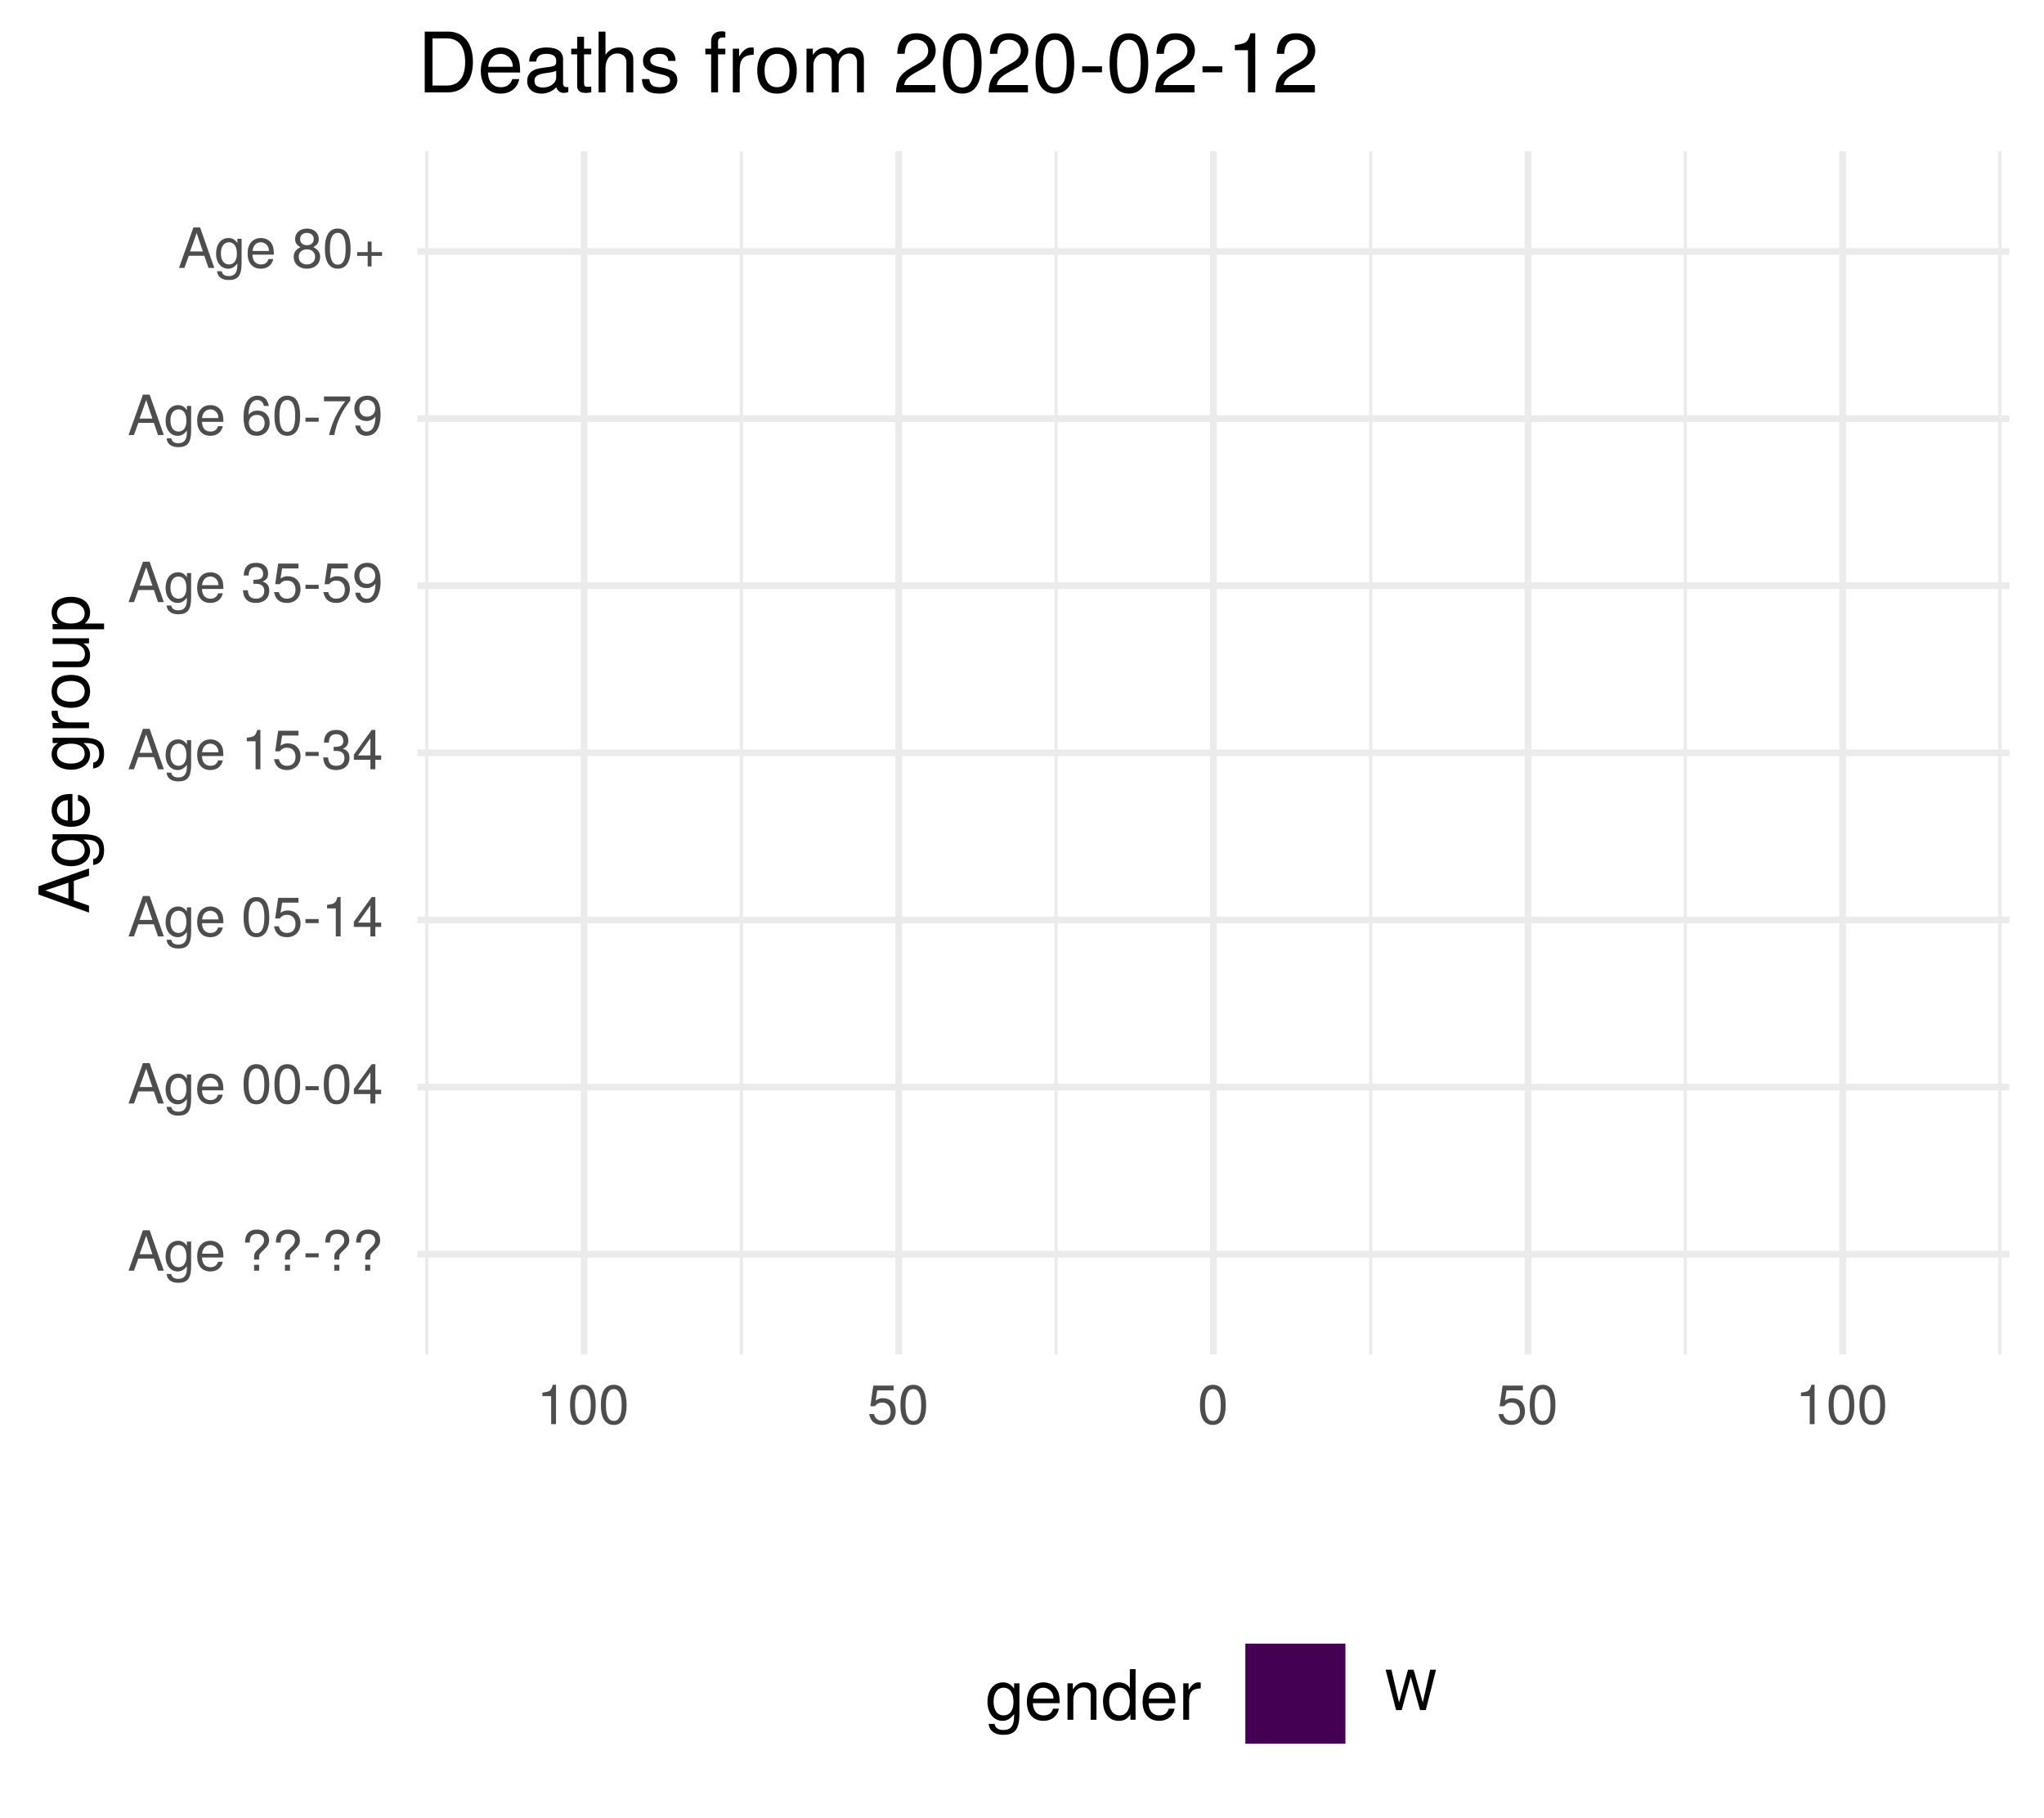
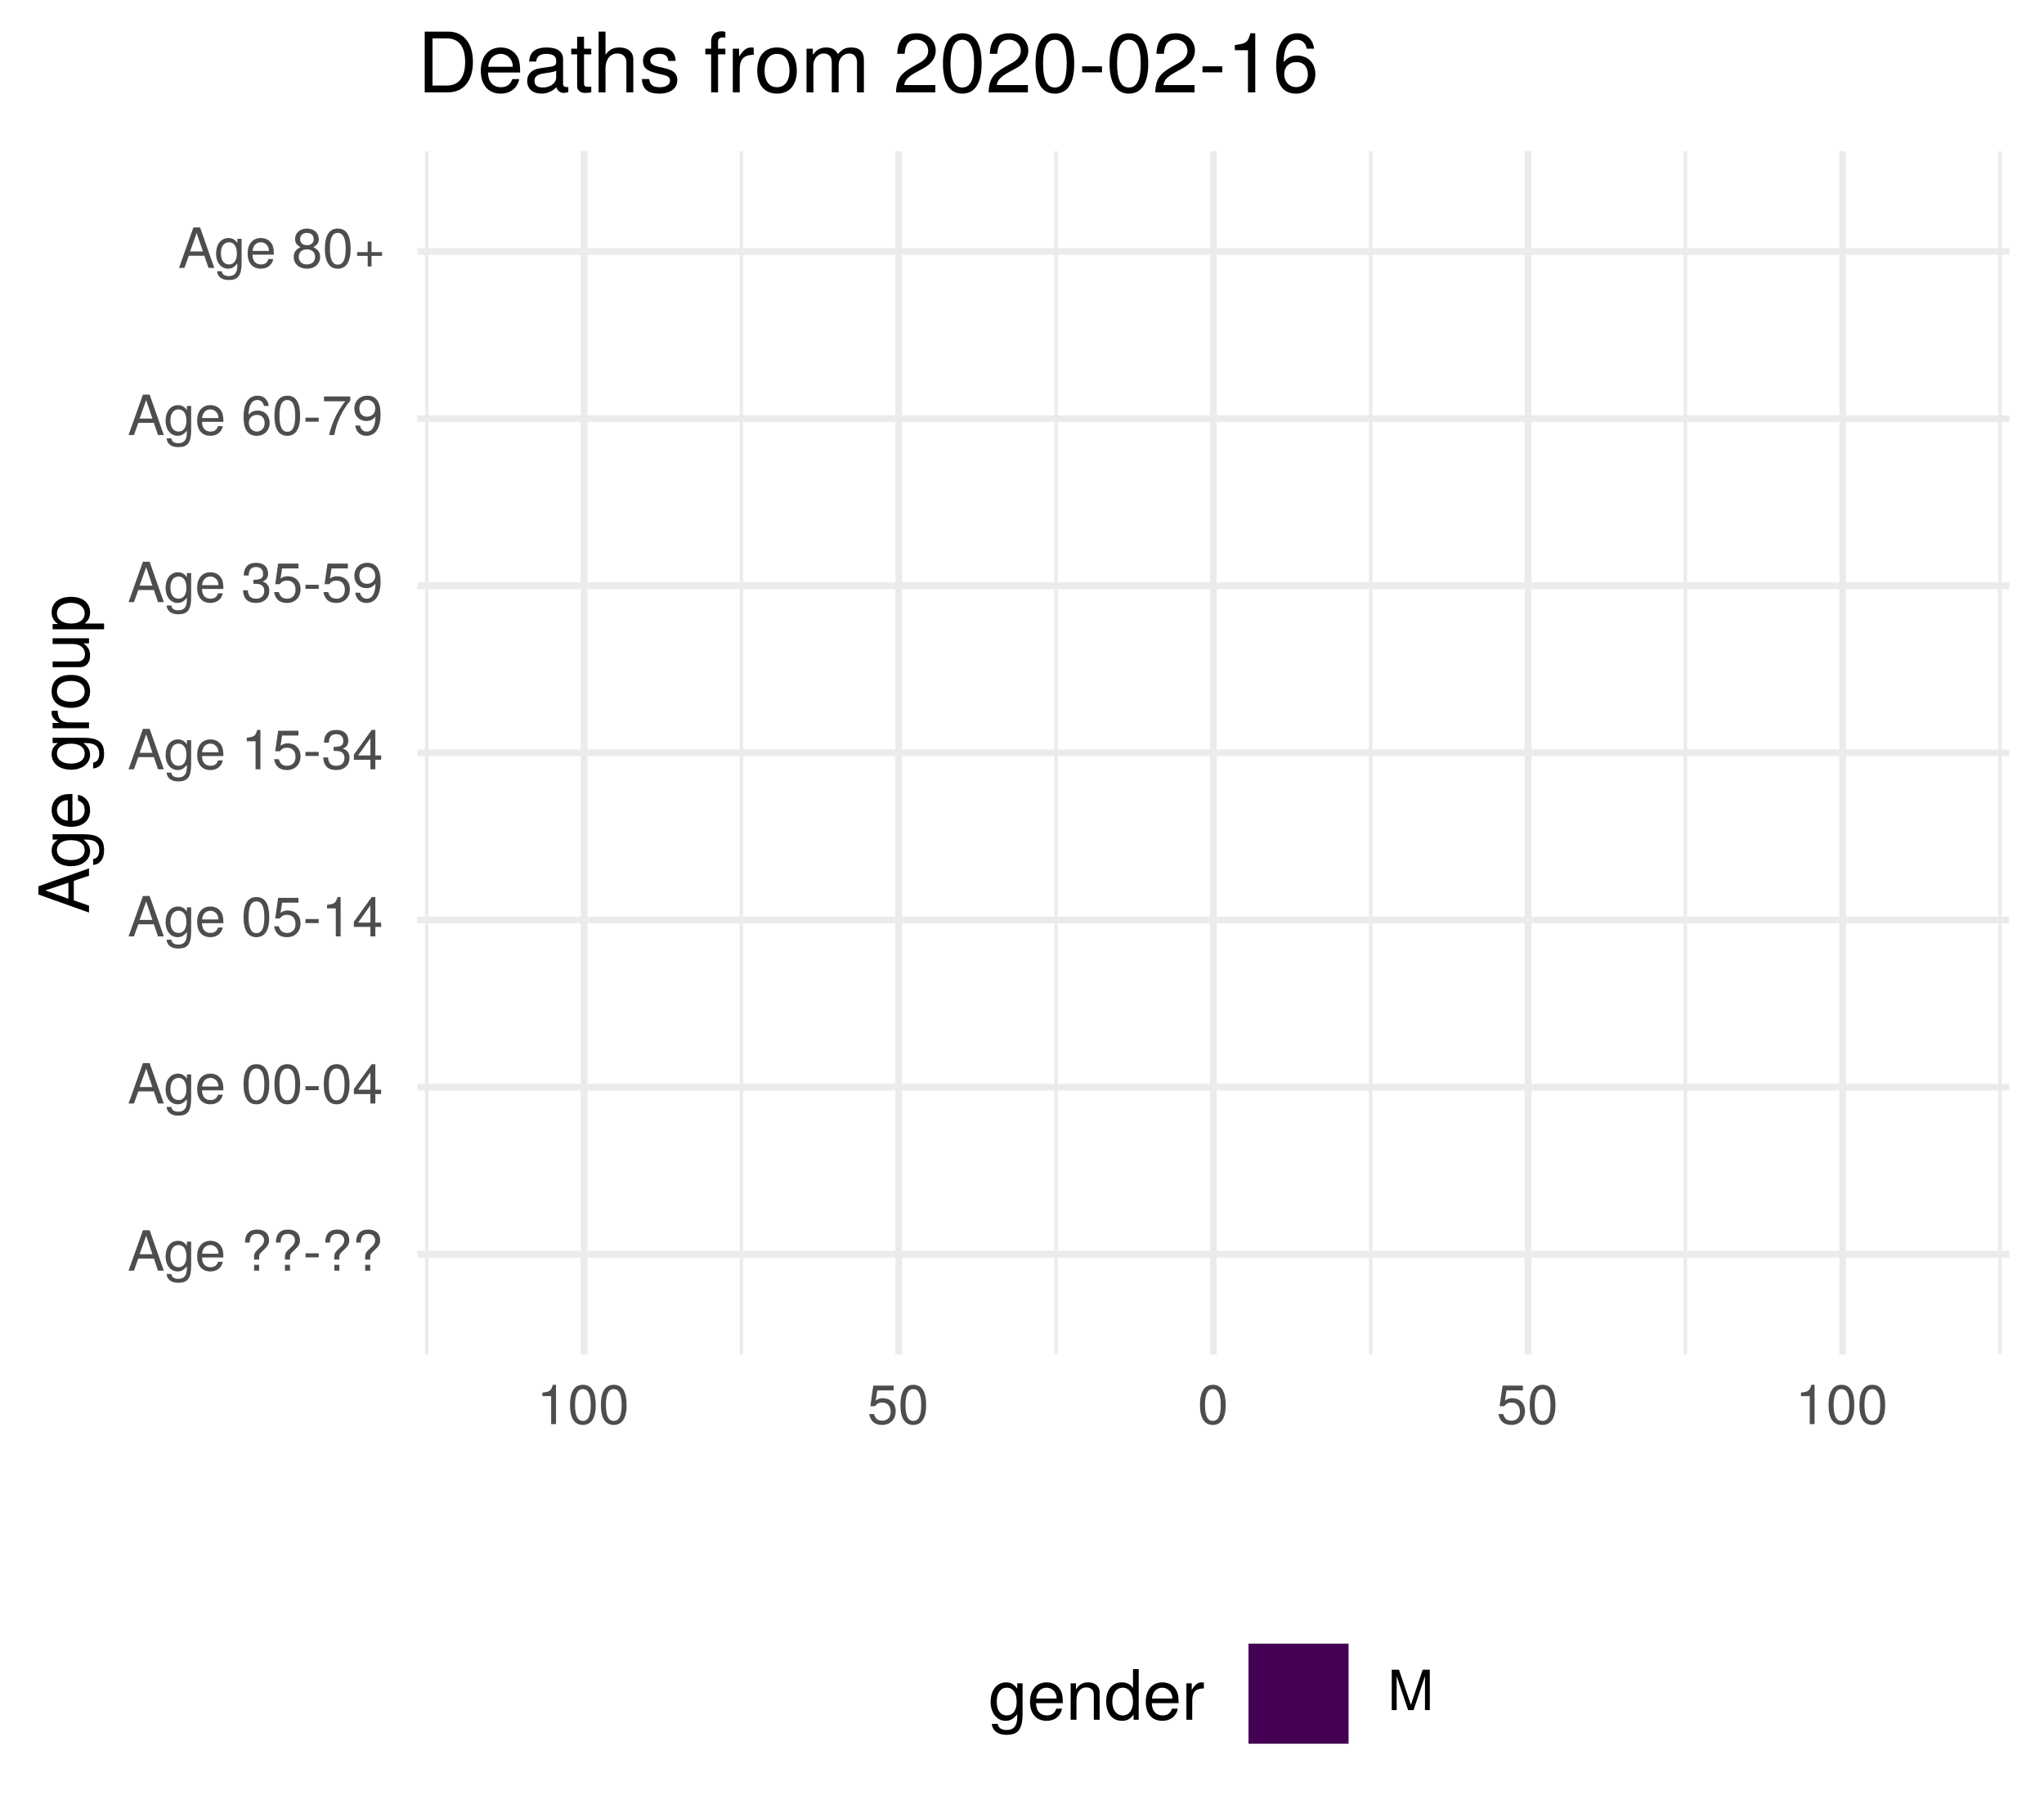
<svg xmlns="http://www.w3.org/2000/svg" xmlns:xlink="http://www.w3.org/1999/xlink" width="324pt" height="288pt" viewBox="0 0 324 288" version="1.1">
  <defs>
    <g>
      <symbol overflow="visible" id="glyph0-0">
        <path style="stroke:none;" d="" />
      </symbol>
      <symbol overflow="visible" id="glyph0-1">
        <path style="stroke:none;" d="M 5.75 0 L 3.5 -6.406 L 2.438 -6.406 L 0.156 0 L 1.016 0 L 1.703 -1.922 L 4.172 -1.922 L 4.828 0 Z M 3.938 -2.609 L 1.906 -2.609 L 2.953 -5.531 Z M 3.938 -2.609 " />
      </symbol>
      <symbol overflow="visible" id="glyph0-2">
        <path style="stroke:none;" d="M 4.297 -0.75 L 4.297 -4.609 L 3.625 -4.609 L 3.625 -3.938 C 3.25 -4.484 2.812 -4.734 2.219 -4.734 C 1.047 -4.734 0.25 -3.75 0.25 -2.266 C 0.25 -0.812 1.078 0.125 2.156 0.125 C 2.734 0.125 3.141 -0.109 3.625 -0.688 L 3.625 -0.391 C 3.625 0.828 3.125 1.297 2.266 1.297 C 1.688 1.297 1.234 1.094 1.156 0.531 L 0.406 0.531 C 0.484 1.406 1.156 1.922 2.25 1.922 C 3.688 1.922 4.297 1.281 4.297 -0.75 Z M 3.547 -2.281 C 3.547 -1.172 3.078 -0.547 2.312 -0.547 C 1.5 -0.547 1.016 -1.188 1.016 -2.312 C 1.016 -3.406 1.516 -4.062 2.297 -4.062 C 3.094 -4.062 3.547 -3.391 3.547 -2.281 Z M 3.547 -2.281 " />
      </symbol>
      <symbol overflow="visible" id="glyph0-3">
        <path style="stroke:none;" d="M 4.516 -2.094 C 4.516 -2.766 4.453 -3.188 4.328 -3.531 C 4.031 -4.281 3.328 -4.734 2.469 -4.734 C 1.172 -4.734 0.359 -3.797 0.359 -2.281 C 0.359 -0.766 1.156 0.125 2.453 0.125 C 3.5 0.125 4.234 -0.469 4.422 -1.406 L 3.672 -1.406 C 3.469 -0.797 3.062 -0.547 2.469 -0.547 C 1.703 -0.547 1.141 -1.031 1.125 -2.094 Z M 3.734 -2.75 C 3.734 -2.75 3.734 -2.703 3.719 -2.688 L 1.141 -2.688 C 1.203 -3.516 1.719 -4.062 2.453 -4.062 C 3.172 -4.062 3.734 -3.469 3.734 -2.75 Z M 3.734 -2.75 " />
      </symbol>
      <symbol overflow="visible" id="glyph0-4">
        <path style="stroke:none;" d="" />
      </symbol>
      <symbol overflow="visible" id="glyph0-5">
        <path style="stroke:none;" d="M 4.422 -4.828 C 4.422 -5.859 3.688 -6.516 2.547 -6.516 C 1.281 -6.516 0.609 -5.812 0.609 -4.453 L 1.359 -4.453 C 1.359 -5.422 1.719 -5.828 2.5 -5.828 C 3.172 -5.828 3.625 -5.422 3.625 -4.828 C 3.625 -4.422 3.438 -4.078 2.969 -3.672 C 2.453 -3.203 2.453 -3.203 2.297 -3 C 2.109 -2.75 2.047 -2.547 2.047 -2.234 L 2.047 -1.75 L 2.844 -1.75 L 2.844 -2.156 C 2.844 -2.547 2.938 -2.703 3.531 -3.25 C 4.203 -3.859 4.422 -4.25 4.422 -4.828 Z M 2.844 0 L 2.844 -0.922 L 2.047 -0.922 L 2.047 0 Z M 2.844 0 " />
      </symbol>
      <symbol overflow="visible" id="glyph0-6">
        <path style="stroke:none;" d="M 2.5 -2.109 L 2.5 -2.75 L 0.406 -2.75 L 0.406 -2.109 Z M 2.5 -2.109 " />
      </symbol>
      <symbol overflow="visible" id="glyph0-7">
        <path style="stroke:none;" d="M 4.453 -3 C 4.453 -5.156 3.781 -6.234 2.422 -6.234 C 1.078 -6.234 0.375 -5.141 0.375 -3.047 C 0.375 -0.953 1.078 0.125 2.422 0.125 C 3.734 0.125 4.453 -0.953 4.453 -3 Z M 3.672 -3.062 C 3.672 -1.297 3.266 -0.516 2.406 -0.516 C 1.578 -0.516 1.172 -1.344 1.172 -3.047 C 1.172 -4.75 1.578 -5.547 2.422 -5.547 C 3.25 -5.547 3.672 -4.734 3.672 -3.062 Z M 3.672 -3.062 " />
      </symbol>
      <symbol overflow="visible" id="glyph0-8">
        <path style="stroke:none;" d="M 4.578 -1.5 L 4.578 -2.188 L 3.656 -2.188 L 3.656 -6.234 L 3.078 -6.234 L 0.25 -2.312 L 0.25 -1.5 L 2.875 -1.5 L 2.875 0 L 3.656 0 L 3.656 -1.5 Z M 2.875 -2.188 L 0.922 -2.188 L 2.875 -4.922 Z M 2.875 -2.188 " />
      </symbol>
      <symbol overflow="visible" id="glyph0-9">
        <path style="stroke:none;" d="M 4.516 -2.062 C 4.516 -3.297 3.688 -4.109 2.5 -4.109 C 2.062 -4.109 1.703 -4 1.344 -3.734 L 1.594 -5.344 L 4.188 -5.344 L 4.188 -6.109 L 0.969 -6.109 L 0.5 -2.844 L 1.219 -2.844 C 1.578 -3.266 1.875 -3.422 2.359 -3.422 C 3.188 -3.422 3.719 -2.891 3.719 -1.969 C 3.719 -1.062 3.203 -0.547 2.359 -0.547 C 1.688 -0.547 1.266 -0.891 1.078 -1.594 L 0.312 -1.594 C 0.562 -0.359 1.266 0.125 2.375 0.125 C 3.641 0.125 4.516 -0.75 4.516 -2.062 Z M 4.516 -2.062 " />
      </symbol>
      <symbol overflow="visible" id="glyph0-10">
        <path style="stroke:none;" d="M 3.047 0 L 3.047 -6.234 L 2.547 -6.234 C 2.266 -5.281 2.094 -5.141 0.891 -5 L 0.891 -4.438 L 2.281 -4.438 L 2.281 0 Z M 3.047 0 " />
      </symbol>
      <symbol overflow="visible" id="glyph0-11">
        <path style="stroke:none;" d="M 4.453 -1.812 C 4.453 -2.562 4.141 -3.016 3.391 -3.266 C 3.969 -3.5 4.266 -3.891 4.266 -4.516 C 4.266 -5.594 3.547 -6.234 2.359 -6.234 C 1.109 -6.234 0.438 -5.547 0.406 -4.219 L 1.188 -4.219 C 1.203 -5.141 1.578 -5.562 2.375 -5.562 C 3.062 -5.562 3.469 -5.156 3.469 -4.5 C 3.469 -3.828 3.188 -3.547 1.938 -3.547 L 1.938 -2.906 L 2.359 -2.906 C 3.219 -2.906 3.656 -2.5 3.656 -1.797 C 3.656 -1.016 3.172 -0.547 2.359 -0.547 C 1.516 -0.547 1.109 -0.969 1.062 -1.875 L 0.281 -1.875 C 0.375 -0.5 1.062 0.125 2.344 0.125 C 3.625 0.125 4.453 -0.641 4.453 -1.812 Z M 4.453 -1.812 " />
      </symbol>
      <symbol overflow="visible" id="glyph0-12">
        <path style="stroke:none;" d="M 4.484 -3.266 C 4.484 -5.219 3.797 -6.234 2.375 -6.234 C 1.188 -6.234 0.328 -5.391 0.328 -4.172 C 0.328 -3.016 1.125 -2.219 2.25 -2.219 C 2.844 -2.219 3.266 -2.438 3.672 -2.922 C 3.672 -1.406 3.172 -0.547 2.281 -0.547 C 1.734 -0.547 1.359 -0.891 1.234 -1.5 L 0.469 -1.5 C 0.609 -0.469 1.281 0.125 2.234 0.125 C 3.688 0.125 4.484 -1.109 4.484 -3.266 Z M 3.641 -4.188 C 3.641 -3.422 3.094 -2.906 2.344 -2.906 C 1.594 -2.906 1.125 -3.391 1.125 -4.234 C 1.125 -5.016 1.656 -5.562 2.359 -5.562 C 3.094 -5.562 3.641 -5 3.641 -4.188 Z M 3.641 -4.188 " />
      </symbol>
      <symbol overflow="visible" id="glyph0-13">
        <path style="stroke:none;" d="M 4.516 -1.938 C 4.516 -3.094 3.719 -3.875 2.609 -3.875 C 1.984 -3.875 1.5 -3.641 1.172 -3.188 C 1.172 -4.703 1.672 -5.547 2.562 -5.547 C 3.109 -5.547 3.484 -5.203 3.609 -4.609 L 4.375 -4.609 C 4.234 -5.625 3.562 -6.234 2.609 -6.234 C 1.156 -6.234 0.375 -5.016 0.375 -2.844 C 0.375 -0.891 1.047 0.125 2.469 0.125 C 3.656 0.125 4.516 -0.719 4.516 -1.938 Z M 3.719 -1.875 C 3.719 -1.094 3.188 -0.547 2.484 -0.547 C 1.766 -0.547 1.219 -1.125 1.219 -1.922 C 1.219 -2.688 1.734 -3.188 2.5 -3.188 C 3.25 -3.188 3.719 -2.703 3.719 -1.875 Z M 3.719 -1.875 " />
      </symbol>
      <symbol overflow="visible" id="glyph0-14">
        <path style="stroke:none;" d="M 4.578 -5.453 L 4.578 -6.109 L 0.406 -6.109 L 0.406 -5.344 L 3.781 -5.344 C 2.531 -3.781 1.656 -1.953 1.219 0 L 2.047 0 C 2.391 -2.016 3.266 -3.891 4.578 -5.453 Z M 4.578 -5.453 " />
      </symbol>
      <symbol overflow="visible" id="glyph0-15">
        <path style="stroke:none;" d="M 4.516 -1.766 C 4.516 -2.453 4.156 -2.938 3.438 -3.281 C 4.078 -3.672 4.297 -3.984 4.297 -4.578 C 4.297 -5.547 3.531 -6.234 2.422 -6.234 C 1.312 -6.234 0.547 -5.547 0.547 -4.578 C 0.547 -4 0.75 -3.672 1.391 -3.281 C 0.672 -2.938 0.328 -2.453 0.328 -1.766 C 0.328 -0.625 1.188 0.125 2.422 0.125 C 3.656 0.125 4.516 -0.625 4.516 -1.766 Z M 3.5 -4.562 C 3.5 -3.969 3.062 -3.594 2.422 -3.594 C 1.766 -3.594 1.344 -3.969 1.344 -4.562 C 1.344 -5.156 1.766 -5.547 2.422 -5.547 C 3.078 -5.547 3.5 -5.156 3.5 -4.562 Z M 3.719 -1.75 C 3.719 -1.016 3.188 -0.547 2.406 -0.547 C 1.641 -0.547 1.125 -1.016 1.125 -1.75 C 1.125 -2.484 1.641 -2.938 2.422 -2.938 C 3.188 -2.938 3.719 -2.484 3.719 -1.75 Z M 3.719 -1.75 " />
      </symbol>
      <symbol overflow="visible" id="glyph0-16">
        <path style="stroke:none;" d="M 4.547 -1.906 L 4.547 -2.5 L 2.875 -2.5 L 2.875 -4.172 L 2.266 -4.172 L 2.266 -2.5 L 0.594 -2.5 L 0.594 -1.906 L 2.266 -1.906 L 2.266 -0.234 L 2.875 -0.234 L 2.875 -1.906 Z M 4.547 -1.906 " />
      </symbol>
      <symbol overflow="visible" id="glyph0-17">
-         <path style="stroke:none;" d="M 8.172 -6.406 L 7.25 -6.406 L 6.078 -1.203 L 4.625 -6.406 L 3.734 -6.406 L 2.312 -1.203 L 1.109 -6.406 L 0.188 -6.406 L 1.844 0 L 2.734 0 L 4.172 -5.266 L 5.641 0 L 6.547 0 Z M 8.172 -6.406 " />
+         <path style="stroke:none;" d="M 6.688 0 L 6.688 -6.406 L 5.562 -6.406 L 3.688 -0.828 L 1.797 -6.406 L 0.656 -6.406 L 0.656 0 L 1.438 0 L 1.438 -5.375 L 3.25 0 L 4.109 0 L 5.922 -5.375 L 5.922 0 Z M 6.688 0 " />
      </symbol>
      <symbol overflow="visible" id="glyph1-0">
        <path style="stroke:none;" d="" />
      </symbol>
      <symbol overflow="visible" id="glyph1-1">
        <path style="stroke:none;" d="M 0 -7.188 L -8.016 -4.359 L -8.016 -3.047 L 0 -0.188 L 0 -1.281 L -2.406 -2.125 L -2.406 -5.219 L 0 -6.031 Z M -3.266 -4.922 L -3.266 -2.375 L -6.922 -3.703 Z M -3.266 -4.922 " />
      </symbol>
      <symbol overflow="visible" id="glyph1-2">
        <path style="stroke:none;" d="M -0.953 -5.375 L -5.766 -5.375 L -5.766 -4.531 L -4.922 -4.531 C -5.609 -4.062 -5.922 -3.516 -5.922 -2.766 C -5.922 -1.312 -4.703 -0.312 -2.828 -0.312 C -1.016 -0.312 0.172 -1.344 0.172 -2.688 C 0.172 -3.422 -0.141 -3.922 -0.875 -4.531 L -0.484 -4.531 C 1.047 -4.531 1.625 -3.906 1.625 -2.844 C 1.625 -2.109 1.359 -1.547 0.656 -1.438 L 0.656 -0.5 C 1.75 -0.609 2.391 -1.453 2.391 -2.812 C 2.391 -4.609 1.594 -5.375 -0.953 -5.375 Z M -2.844 -4.438 C -1.469 -4.438 -0.688 -3.844 -0.688 -2.875 C -0.688 -1.875 -1.484 -1.281 -2.875 -1.281 C -4.266 -1.281 -5.078 -1.891 -5.078 -2.875 C -5.078 -3.859 -4.25 -4.438 -2.844 -4.438 Z M -2.844 -4.438 " />
      </symbol>
      <symbol overflow="visible" id="glyph1-3">
        <path style="stroke:none;" d="M -2.625 -5.641 C -3.453 -5.641 -3.984 -5.578 -4.406 -5.406 C -5.359 -5.031 -5.922 -4.156 -5.922 -3.078 C -5.922 -1.469 -4.734 -0.438 -2.844 -0.438 C -0.953 -0.438 0.172 -1.438 0.172 -3.062 C 0.172 -4.375 -0.578 -5.297 -1.75 -5.516 L -1.75 -4.594 C -0.984 -4.344 -0.688 -3.828 -0.688 -3.094 C -0.688 -2.141 -1.297 -1.422 -2.625 -1.391 Z M -3.438 -4.656 C -3.438 -4.656 -3.391 -4.656 -3.359 -4.656 L -3.359 -1.422 C -4.391 -1.5 -5.078 -2.141 -5.078 -3.062 C -5.078 -3.969 -4.328 -4.656 -3.438 -4.656 Z M -3.438 -4.656 " />
      </symbol>
      <symbol overflow="visible" id="glyph1-4">
        <path style="stroke:none;" d="" />
      </symbol>
      <symbol overflow="visible" id="glyph1-5">
        <path style="stroke:none;" d="M -4.969 -3.531 L -5.891 -3.531 C -5.922 -3.375 -5.922 -3.297 -5.922 -3.172 C -5.922 -2.578 -5.578 -2.141 -4.719 -1.609 L -5.766 -1.609 L -5.766 -0.766 L 0 -0.766 L 0 -1.688 L -2.984 -1.688 C -4.297 -1.688 -4.938 -2.109 -4.969 -3.531 Z M -4.969 -3.531 " />
      </symbol>
      <symbol overflow="visible" id="glyph1-6">
        <path style="stroke:none;" d="M -2.844 -5.609 C -4.828 -5.609 -5.922 -4.656 -5.922 -2.984 C -5.922 -1.375 -4.812 -0.391 -2.875 -0.391 C -0.953 -0.391 0.172 -1.359 0.172 -3 C 0.172 -4.625 -0.953 -5.609 -2.844 -5.609 Z M -2.844 -4.656 C -1.5 -4.656 -0.688 -4.016 -0.688 -3 C -0.688 -1.984 -1.484 -1.359 -2.875 -1.359 C -4.266 -1.359 -5.078 -1.984 -5.078 -3 C -5.078 -4.031 -4.281 -4.656 -2.844 -4.656 Z M -2.844 -4.656 " />
      </symbol>
      <symbol overflow="visible" id="glyph1-7">
        <path style="stroke:none;" d="M 0 -5.297 L -5.766 -5.297 L -5.766 -4.391 L -2.578 -4.391 C -1.406 -4.391 -0.641 -3.766 -0.641 -2.812 C -0.641 -2.094 -1.078 -1.625 -1.766 -1.625 L -5.766 -1.625 L -5.766 -0.719 L -1.406 -0.719 C -0.453 -0.719 0.172 -1.438 0.172 -2.547 C 0.172 -3.406 -0.125 -3.938 -0.891 -4.484 L 0 -4.484 Z M 0 -5.297 " />
      </symbol>
      <symbol overflow="visible" id="glyph1-8">
        <path style="stroke:none;" d="M -2.828 -5.75 C -4.766 -5.75 -5.922 -4.812 -5.922 -3.281 C -5.922 -2.5 -5.578 -1.875 -4.891 -1.438 L -5.766 -1.438 L -5.766 -0.609 L 2.391 -0.609 L 2.391 -1.516 L -0.688 -1.516 C -0.094 -2 0.172 -2.547 0.172 -3.281 C 0.172 -4.781 -0.984 -5.75 -2.828 -5.75 Z M -2.844 -4.797 C -1.547 -4.797 -0.688 -4.125 -0.688 -3.125 C -0.688 -2.156 -1.484 -1.516 -2.844 -1.516 C -4.188 -1.516 -5.078 -2.156 -5.078 -3.125 C -5.078 -4.141 -4.219 -4.797 -2.844 -4.797 Z M -2.844 -4.797 " />
      </symbol>
      <symbol overflow="visible" id="glyph2-0">
        <path style="stroke:none;" d="" />
      </symbol>
      <symbol overflow="visible" id="glyph2-1">
        <path style="stroke:none;" d="M 5.375 -0.953 L 5.375 -5.766 L 4.531 -5.766 L 4.531 -4.922 C 4.062 -5.609 3.516 -5.922 2.766 -5.922 C 1.312 -5.922 0.312 -4.703 0.312 -2.828 C 0.312 -1.016 1.344 0.172 2.688 0.172 C 3.422 0.172 3.922 -0.141 4.531 -0.875 L 4.531 -0.484 C 4.531 1.047 3.906 1.625 2.844 1.625 C 2.109 1.625 1.547 1.359 1.438 0.656 L 0.5 0.656 C 0.609 1.75 1.453 2.391 2.812 2.391 C 4.609 2.391 5.375 1.594 5.375 -0.953 Z M 4.438 -2.844 C 4.438 -1.469 3.844 -0.688 2.875 -0.688 C 1.875 -0.688 1.281 -1.484 1.281 -2.875 C 1.281 -4.266 1.891 -5.078 2.875 -5.078 C 3.859 -5.078 4.438 -4.25 4.438 -2.844 Z M 4.438 -2.844 " />
      </symbol>
      <symbol overflow="visible" id="glyph2-2">
        <path style="stroke:none;" d="M 5.641 -2.625 C 5.641 -3.453 5.578 -3.984 5.406 -4.406 C 5.031 -5.359 4.156 -5.922 3.078 -5.922 C 1.469 -5.922 0.438 -4.734 0.438 -2.844 C 0.438 -0.953 1.438 0.172 3.062 0.172 C 4.375 0.172 5.297 -0.578 5.516 -1.75 L 4.594 -1.75 C 4.344 -0.984 3.828 -0.688 3.094 -0.688 C 2.141 -0.688 1.422 -1.297 1.391 -2.625 Z M 4.656 -3.438 C 4.656 -3.438 4.656 -3.391 4.656 -3.359 L 1.422 -3.359 C 1.5 -4.391 2.141 -5.078 3.062 -5.078 C 3.969 -5.078 4.656 -4.328 4.656 -3.438 Z M 4.656 -3.438 " />
      </symbol>
      <symbol overflow="visible" id="glyph2-3">
        <path style="stroke:none;" d="M 5.359 0 L 5.359 -4.359 C 5.359 -5.312 4.641 -5.922 3.531 -5.922 C 2.672 -5.922 2.125 -5.594 1.609 -4.797 L 1.609 -5.766 L 0.766 -5.766 L 0.766 0 L 1.688 0 L 1.688 -3.172 C 1.688 -4.359 2.328 -5.125 3.25 -5.125 C 3.984 -5.125 4.438 -4.688 4.438 -4 L 4.438 0 Z M 5.359 0 " />
      </symbol>
      <symbol overflow="visible" id="glyph2-4">
        <path style="stroke:none;" d="M 5.438 0 L 5.438 -8.016 L 4.531 -8.016 L 4.531 -5.031 C 4.141 -5.625 3.531 -5.922 2.766 -5.922 C 1.266 -5.922 0.281 -4.781 0.281 -2.938 C 0.281 -0.984 1.25 0.172 2.797 0.172 C 3.594 0.172 4.141 -0.125 4.625 -0.844 L 4.625 0 Z M 4.531 -2.859 C 4.531 -1.531 3.891 -0.688 2.922 -0.688 C 1.906 -0.688 1.25 -1.547 1.25 -2.875 C 1.25 -4.219 1.906 -5.078 2.922 -5.078 C 3.906 -5.078 4.531 -4.188 4.531 -2.859 Z M 4.531 -2.859 " />
      </symbol>
      <symbol overflow="visible" id="glyph2-5">
        <path style="stroke:none;" d="M 3.531 -4.969 L 3.531 -5.891 C 3.375 -5.922 3.297 -5.922 3.172 -5.922 C 2.578 -5.922 2.141 -5.578 1.609 -4.719 L 1.609 -5.766 L 0.766 -5.766 L 0.766 0 L 1.688 0 L 1.688 -2.984 C 1.688 -4.297 2.109 -4.938 3.531 -4.969 Z M 3.531 -4.969 " />
      </symbol>
      <symbol overflow="visible" id="glyph3-0">
        <path style="stroke:none;" d="" />
      </symbol>
      <symbol overflow="visible" id="glyph3-1">
        <path style="stroke:none;" d="M 8.812 -4.812 C 8.812 -7.797 7.328 -9.625 4.891 -9.625 L 1.172 -9.625 L 1.172 0 L 4.891 0 C 7.312 0 8.812 -1.828 8.812 -4.812 Z M 7.578 -4.812 C 7.578 -2.375 6.578 -1.078 4.672 -1.078 L 2.406 -1.078 L 2.406 -8.547 L 4.672 -8.547 C 6.578 -8.547 7.578 -7.266 7.578 -4.812 Z M 7.578 -4.812 " />
      </symbol>
      <symbol overflow="visible" id="glyph3-2">
        <path style="stroke:none;" d="M 6.766 -3.141 C 6.766 -4.141 6.688 -4.781 6.5 -5.297 C 6.047 -6.438 4.984 -7.109 3.703 -7.109 C 1.766 -7.109 0.531 -5.688 0.531 -3.422 C 0.531 -1.156 1.734 0.203 3.672 0.203 C 5.25 0.203 6.344 -0.703 6.625 -2.094 L 5.516 -2.094 C 5.219 -1.188 4.594 -0.812 3.703 -0.812 C 2.562 -0.812 1.703 -1.562 1.672 -3.141 Z M 5.594 -4.125 C 5.594 -4.125 5.594 -4.062 5.578 -4.047 L 1.703 -4.047 C 1.797 -5.266 2.578 -6.094 3.688 -6.094 C 4.766 -6.094 5.594 -5.203 5.594 -4.125 Z M 5.594 -4.125 " />
      </symbol>
      <symbol overflow="visible" id="glyph3-3">
        <path style="stroke:none;" d="M 7.062 -0.031 L 7.062 -0.859 C 6.938 -0.828 6.891 -0.828 6.828 -0.828 C 6.438 -0.828 6.234 -1.031 6.234 -1.375 L 6.234 -5.234 C 6.234 -6.453 5.328 -7.109 3.625 -7.109 C 1.953 -7.109 0.922 -6.469 0.859 -4.875 L 1.969 -4.875 C 2.062 -5.719 2.562 -6.094 3.594 -6.094 C 4.578 -6.094 5.141 -5.734 5.141 -5.062 L 5.141 -4.781 C 5.141 -4.312 4.859 -4.125 3.984 -4.016 C 2.422 -3.812 2.188 -3.766 1.766 -3.594 C 0.969 -3.266 0.547 -2.641 0.547 -1.797 C 0.547 -0.547 1.422 0.203 2.828 0.203 C 3.703 0.203 4.562 -0.172 5.172 -0.812 C 5.297 -0.297 5.766 0.094 6.312 0.094 C 6.531 0.094 6.703 0.062 7.062 -0.031 Z M 5.141 -2.391 C 5.141 -1.406 4.125 -0.766 3.062 -0.766 C 2.203 -0.766 1.703 -1.062 1.703 -1.828 C 1.703 -2.547 2.188 -2.859 3.359 -3.031 C 4.531 -3.188 4.766 -3.25 5.141 -3.422 Z M 5.141 -2.391 " />
      </symbol>
      <symbol overflow="visible" id="glyph3-4">
        <path style="stroke:none;" d="M 3.359 0 L 3.359 -0.922 C 3.203 -0.891 3.031 -0.875 2.828 -0.875 C 2.344 -0.875 2.219 -1 2.219 -1.484 L 2.219 -6.016 L 3.359 -6.016 L 3.359 -6.922 L 2.219 -6.922 L 2.219 -8.812 L 1.125 -8.812 L 1.125 -6.922 L 0.188 -6.922 L 0.188 -6.016 L 1.125 -6.016 L 1.125 -1 C 1.125 -0.297 1.594 0.094 2.453 0.094 C 2.719 0.094 2.984 0.062 3.359 0 Z M 3.359 0 " />
      </symbol>
      <symbol overflow="visible" id="glyph3-5">
        <path style="stroke:none;" d="M 6.422 0 L 6.422 -5.234 C 6.422 -6.391 5.578 -7.109 4.234 -7.109 C 3.266 -7.109 2.672 -6.812 2.016 -5.969 L 2.016 -9.625 L 0.922 -9.625 L 0.922 0 L 2.016 0 L 2.016 -3.812 C 2.016 -5.234 2.766 -6.156 3.891 -6.156 C 4.672 -6.156 5.328 -5.703 5.328 -4.797 L 5.328 0 Z M 6.422 0 " />
      </symbol>
      <symbol overflow="visible" id="glyph3-6">
        <path style="stroke:none;" d="M 6.062 -1.938 C 6.062 -2.969 5.484 -3.484 4.109 -3.812 L 3.047 -4.062 C 2.156 -4.281 1.766 -4.562 1.766 -5.062 C 1.766 -5.688 2.344 -6.094 3.234 -6.094 C 4.125 -6.094 4.594 -5.719 4.625 -4.984 L 5.781 -4.984 C 5.766 -6.344 4.875 -7.109 3.281 -7.109 C 1.656 -7.109 0.625 -6.281 0.625 -5 C 0.625 -3.922 1.172 -3.406 2.812 -3.016 L 3.844 -2.766 C 4.609 -2.578 4.906 -2.344 4.906 -1.844 C 4.906 -1.203 4.266 -0.812 3.297 -0.812 C 2.312 -0.812 1.75 -1.062 1.609 -2.109 L 0.453 -2.109 C 0.5 -0.516 1.406 0.203 3.203 0.203 C 4.953 0.203 6.062 -0.609 6.062 -1.938 Z M 6.062 -1.938 " />
      </symbol>
      <symbol overflow="visible" id="glyph3-7">
        <path style="stroke:none;" d="" />
      </symbol>
      <symbol overflow="visible" id="glyph3-8">
        <path style="stroke:none;" d="M 3.406 -6.016 L 3.406 -6.922 L 2.25 -6.922 L 2.25 -8 C 2.25 -8.469 2.516 -8.703 3.031 -8.703 C 3.109 -8.703 3.156 -8.703 3.406 -8.688 L 3.406 -9.594 C 3.156 -9.656 3.016 -9.672 2.781 -9.672 C 1.766 -9.672 1.156 -9.078 1.156 -8.094 L 1.156 -6.922 L 0.234 -6.922 L 0.234 -6.016 L 1.156 -6.016 L 1.156 0 L 2.25 0 L 2.25 -6.016 Z M 3.406 -6.016 " />
      </symbol>
      <symbol overflow="visible" id="glyph3-9">
        <path style="stroke:none;" d="M 4.234 -5.953 L 4.234 -7.078 C 4.047 -7.109 3.969 -7.109 3.812 -7.109 C 3.109 -7.109 2.562 -6.688 1.922 -5.672 L 1.922 -6.922 L 0.922 -6.922 L 0.922 0 L 2.016 0 L 2.016 -3.594 C 2.016 -5.156 2.531 -5.922 4.234 -5.953 Z M 4.234 -5.953 " />
      </symbol>
      <symbol overflow="visible" id="glyph3-10">
        <path style="stroke:none;" d="M 6.734 -3.406 C 6.734 -5.797 5.578 -7.109 3.594 -7.109 C 1.656 -7.109 0.469 -5.781 0.469 -3.453 C 0.469 -1.141 1.641 0.203 3.609 0.203 C 5.547 0.203 6.734 -1.141 6.734 -3.406 Z M 5.578 -3.422 C 5.578 -1.797 4.812 -0.812 3.609 -0.812 C 2.375 -0.812 1.625 -1.781 1.625 -3.453 C 1.625 -5.125 2.375 -6.094 3.609 -6.094 C 4.844 -6.094 5.578 -5.141 5.578 -3.422 Z M 5.578 -3.422 " />
      </symbol>
      <symbol overflow="visible" id="glyph3-11">
        <path style="stroke:none;" d="M 10.031 0 L 10.031 -5.188 C 10.031 -6.438 9.344 -7.109 8.047 -7.109 C 7.125 -7.109 6.578 -6.844 5.922 -6.062 C 5.516 -6.797 4.969 -7.109 4.062 -7.109 C 3.141 -7.109 2.531 -6.766 1.938 -5.938 L 1.938 -6.922 L 0.938 -6.922 L 0.938 0 L 2.031 0 L 2.031 -4.344 C 2.031 -5.344 2.766 -6.156 3.656 -6.156 C 4.469 -6.156 4.938 -5.656 4.938 -4.766 L 4.938 0 L 6.031 0 L 6.031 -4.344 C 6.031 -5.344 6.766 -6.156 7.672 -6.156 C 8.469 -6.156 8.938 -5.641 8.938 -4.766 L 8.938 0 Z M 10.031 0 " />
      </symbol>
      <symbol overflow="visible" id="glyph3-12">
        <path style="stroke:none;" d="M 6.75 -6.609 C 6.75 -8.203 5.516 -9.359 3.75 -9.359 C 1.828 -9.359 0.719 -8.391 0.656 -6.109 L 1.828 -6.109 C 1.922 -7.688 2.562 -8.344 3.703 -8.344 C 4.766 -8.344 5.562 -7.594 5.562 -6.594 C 5.562 -5.844 5.125 -5.219 4.297 -4.734 L 3.078 -4.047 C 1.125 -2.938 0.547 -2.062 0.453 0 L 6.688 0 L 6.688 -1.156 L 1.75 -1.156 C 1.875 -1.922 2.297 -2.406 3.453 -3.078 L 4.766 -3.797 C 6.078 -4.484 6.75 -5.469 6.75 -6.609 Z M 6.75 -6.609 " />
      </symbol>
      <symbol overflow="visible" id="glyph3-13">
        <path style="stroke:none;" d="M 6.688 -4.5 C 6.688 -7.75 5.672 -9.359 3.625 -9.359 C 1.609 -9.359 0.562 -7.719 0.562 -4.578 C 0.562 -1.422 1.625 0.203 3.625 0.203 C 5.609 0.203 6.688 -1.422 6.688 -4.5 Z M 5.5 -4.609 C 5.5 -1.953 4.891 -0.766 3.609 -0.766 C 2.375 -0.766 1.75 -2 1.75 -4.562 C 1.75 -7.125 2.375 -8.328 3.625 -8.328 C 4.891 -8.328 5.5 -7.109 5.5 -4.609 Z M 5.5 -4.609 " />
      </symbol>
      <symbol overflow="visible" id="glyph3-14">
        <path style="stroke:none;" d="M 3.75 -3.172 L 3.75 -4.125 L 0.609 -4.125 L 0.609 -3.172 Z M 3.75 -3.172 " />
      </symbol>
      <symbol overflow="visible" id="glyph3-15">
        <path style="stroke:none;" d="M 4.578 0 L 4.578 -9.359 L 3.812 -9.359 C 3.406 -7.922 3.141 -7.719 1.344 -7.5 L 1.344 -6.672 L 3.422 -6.672 L 3.422 0 Z M 4.578 0 " />
      </symbol>
+       <symbol overflow="visible" id="glyph3-16">
+         <path style="stroke:none;" d="M 6.766 -2.906 C 6.766 -4.641 5.578 -5.828 3.906 -5.828 C 2.984 -5.828 2.25 -5.469 1.75 -4.781 C 1.766 -7.062 2.516 -8.328 3.844 -8.328 C 4.656 -8.328 5.234 -7.812 5.406 -6.922 L 6.578 -6.922 C 6.344 -8.453 5.344 -9.359 3.922 -9.359 C 1.75 -9.359 0.562 -7.531 0.562 -4.266 C 0.562 -1.344 1.578 0.203 3.703 0.203 C 5.5 0.203 6.766 -1.062 6.766 -2.906 Z M 5.578 -2.812 C 5.578 -1.641 4.797 -0.828 3.719 -0.828 C 2.641 -0.828 1.828 -1.672 1.828 -2.875 C 1.828 -4.047 2.609 -4.797 3.766 -4.797 C 4.891 -4.797 5.578 -4.062 5.578 -2.812 Z M 5.578 -2.812 " />
+       </symbol>
    </g>
    <clipPath id="clip1">
      <path d="M 67 23.957 L 68 23.957 L 68 214.648 L 67 214.648 Z M 67 23.957 " />
    </clipPath>
    <clipPath id="clip2">
      <path d="M 117 23.957 L 118 23.957 L 118 214.648 L 117 214.648 Z M 117 23.957 " />
    </clipPath>
    <clipPath id="clip3">
      <path d="M 167 23.957 L 168 23.957 L 168 214.648 L 167 214.648 Z M 167 23.957 " />
    </clipPath>
    <clipPath id="clip4">
      <path d="M 217 23.957 L 218 23.957 L 218 214.648 L 217 214.648 Z M 217 23.957 " />
    </clipPath>
    <clipPath id="clip5">
      <path d="M 266 23.957 L 268 23.957 L 268 214.648 L 266 214.648 Z M 266 23.957 " />
    </clipPath>
    <clipPath id="clip6">
      <path d="M 316 23.957 L 318 23.957 L 318 214.648 L 316 214.648 Z M 316 23.957 " />
    </clipPath>
    <clipPath id="clip7">
      <path d="M 66.152 198 L 318.523 198 L 318.523 200 L 66.152 200 Z M 66.152 198 " />
    </clipPath>
    <clipPath id="clip8">
      <path d="M 66.152 171 L 318.523 171 L 318.523 173 L 66.152 173 Z M 66.152 171 " />
    </clipPath>
    <clipPath id="clip9">
      <path d="M 66.152 145 L 318.523 145 L 318.523 147 L 66.152 147 Z M 66.152 145 " />
    </clipPath>
    <clipPath id="clip10">
      <path d="M 66.152 118 L 318.523 118 L 318.523 120 L 66.152 120 Z M 66.152 118 " />
    </clipPath>
    <clipPath id="clip11">
      <path d="M 66.152 92 L 318.523 92 L 318.523 94 L 66.152 94 Z M 66.152 92 " />
    </clipPath>
    <clipPath id="clip12">
      <path d="M 66.152 65 L 318.523 65 L 318.523 67 L 66.152 67 Z M 66.152 65 " />
    </clipPath>
    <clipPath id="clip13">
      <path d="M 66.152 39 L 318.523 39 L 318.523 41 L 66.152 41 Z M 66.152 39 " />
    </clipPath>
    <clipPath id="clip14">
      <path d="M 92 23.957 L 94 23.957 L 94 214.648 L 92 214.648 Z M 92 23.957 " />
    </clipPath>
    <clipPath id="clip15">
      <path d="M 141 23.957 L 143 23.957 L 143 214.648 L 141 214.648 Z M 141 23.957 " />
    </clipPath>
    <clipPath id="clip16">
      <path d="M 191 23.957 L 193 23.957 L 193 214.648 L 191 214.648 Z M 191 23.957 " />
    </clipPath>
    <clipPath id="clip17">
      <path d="M 241 23.957 L 243 23.957 L 243 214.648 L 241 214.648 Z M 241 23.957 " />
    </clipPath>
    <clipPath id="clip18">
      <path d="M 291 23.957 L 293 23.957 L 293 214.648 L 291 214.648 Z M 291 23.957 " />
    </clipPath>
  </defs>
-   <g id="surface1676">
+   <g id="surface1686">
    <rect x="0" y="0" width="324" height="288" style="fill:rgb(100%,100%,100%);fill-opacity:1;stroke:none;" />
    <g clip-path="url(#clip1)" clip-rule="nonzero">
      <path style="fill:none;stroke-width:0.533;stroke-linecap:butt;stroke-linejoin:round;stroke:rgb(92.157%,92.157%,92.157%);stroke-opacity:1;stroke-miterlimit:10;" d="M 67.648 214.652 L 67.648 23.957 " />
    </g>
    <g clip-path="url(#clip2)" clip-rule="nonzero">
      <path style="fill:none;stroke-width:0.533;stroke-linecap:butt;stroke-linejoin:round;stroke:rgb(92.157%,92.157%,92.157%);stroke-opacity:1;stroke-miterlimit:10;" d="M 117.523 214.652 L 117.523 23.957 " />
    </g>
    <g clip-path="url(#clip3)" clip-rule="nonzero">
      <path style="fill:none;stroke-width:0.533;stroke-linecap:butt;stroke-linejoin:round;stroke:rgb(92.157%,92.157%,92.157%);stroke-opacity:1;stroke-miterlimit:10;" d="M 167.398 214.652 L 167.398 23.957 " />
    </g>
    <g clip-path="url(#clip4)" clip-rule="nonzero">
      <path style="fill:none;stroke-width:0.533;stroke-linecap:butt;stroke-linejoin:round;stroke:rgb(92.157%,92.157%,92.157%);stroke-opacity:1;stroke-miterlimit:10;" d="M 217.273 214.652 L 217.273 23.957 " />
    </g>
    <g clip-path="url(#clip5)" clip-rule="nonzero">
      <path style="fill:none;stroke-width:0.533;stroke-linecap:butt;stroke-linejoin:round;stroke:rgb(92.157%,92.157%,92.157%);stroke-opacity:1;stroke-miterlimit:10;" d="M 267.148 214.652 L 267.148 23.957 " />
    </g>
    <g clip-path="url(#clip6)" clip-rule="nonzero">
      <path style="fill:none;stroke-width:0.533;stroke-linecap:butt;stroke-linejoin:round;stroke:rgb(92.157%,92.157%,92.157%);stroke-opacity:1;stroke-miterlimit:10;" d="M 317.023 214.652 L 317.023 23.957 " />
    </g>
    <g clip-path="url(#clip7)" clip-rule="nonzero">
      <path style="fill:none;stroke-width:1.067;stroke-linecap:butt;stroke-linejoin:round;stroke:rgb(92.157%,92.157%,92.157%);stroke-opacity:1;stroke-miterlimit:10;" d="M 66.152 198.762 L 318.52 198.762 " />
    </g>
    <g clip-path="url(#clip8)" clip-rule="nonzero">
      <path style="fill:none;stroke-width:1.067;stroke-linecap:butt;stroke-linejoin:round;stroke:rgb(92.157%,92.157%,92.157%);stroke-opacity:1;stroke-miterlimit:10;" d="M 66.152 172.273 L 318.52 172.273 " />
    </g>
    <g clip-path="url(#clip9)" clip-rule="nonzero">
      <path style="fill:none;stroke-width:1.067;stroke-linecap:butt;stroke-linejoin:round;stroke:rgb(92.157%,92.157%,92.157%);stroke-opacity:1;stroke-miterlimit:10;" d="M 66.152 145.789 L 318.52 145.789 " />
    </g>
    <g clip-path="url(#clip10)" clip-rule="nonzero">
      <path style="fill:none;stroke-width:1.067;stroke-linecap:butt;stroke-linejoin:round;stroke:rgb(92.157%,92.157%,92.157%);stroke-opacity:1;stroke-miterlimit:10;" d="M 66.152 119.305 L 318.52 119.305 " />
    </g>
    <g clip-path="url(#clip11)" clip-rule="nonzero">
      <path style="fill:none;stroke-width:1.067;stroke-linecap:butt;stroke-linejoin:round;stroke:rgb(92.157%,92.157%,92.157%);stroke-opacity:1;stroke-miterlimit:10;" d="M 66.152 92.82 L 318.52 92.82 " />
    </g>
    <g clip-path="url(#clip12)" clip-rule="nonzero">
      <path style="fill:none;stroke-width:1.067;stroke-linecap:butt;stroke-linejoin:round;stroke:rgb(92.157%,92.157%,92.157%);stroke-opacity:1;stroke-miterlimit:10;" d="M 66.152 66.336 L 318.52 66.336 " />
    </g>
    <g clip-path="url(#clip13)" clip-rule="nonzero">
      <path style="fill:none;stroke-width:1.067;stroke-linecap:butt;stroke-linejoin:round;stroke:rgb(92.157%,92.157%,92.157%);stroke-opacity:1;stroke-miterlimit:10;" d="M 66.152 39.852 L 318.52 39.852 " />
    </g>
    <g clip-path="url(#clip14)" clip-rule="nonzero">
      <path style="fill:none;stroke-width:1.067;stroke-linecap:butt;stroke-linejoin:round;stroke:rgb(92.157%,92.157%,92.157%);stroke-opacity:1;stroke-miterlimit:10;" d="M 92.586 214.652 L 92.586 23.957 " />
    </g>
    <g clip-path="url(#clip15)" clip-rule="nonzero">
      <path style="fill:none;stroke-width:1.067;stroke-linecap:butt;stroke-linejoin:round;stroke:rgb(92.157%,92.157%,92.157%);stroke-opacity:1;stroke-miterlimit:10;" d="M 142.461 214.652 L 142.461 23.957 " />
    </g>
    <g clip-path="url(#clip16)" clip-rule="nonzero">
      <path style="fill:none;stroke-width:1.067;stroke-linecap:butt;stroke-linejoin:round;stroke:rgb(92.157%,92.157%,92.157%);stroke-opacity:1;stroke-miterlimit:10;" d="M 192.336 214.652 L 192.336 23.957 " />
    </g>
    <g clip-path="url(#clip17)" clip-rule="nonzero">
      <path style="fill:none;stroke-width:1.067;stroke-linecap:butt;stroke-linejoin:round;stroke:rgb(92.157%,92.157%,92.157%);stroke-opacity:1;stroke-miterlimit:10;" d="M 242.211 214.652 L 242.211 23.957 " />
    </g>
    <g clip-path="url(#clip18)" clip-rule="nonzero">
      <path style="fill:none;stroke-width:1.067;stroke-linecap:butt;stroke-linejoin:round;stroke:rgb(92.157%,92.157%,92.157%);stroke-opacity:1;stroke-miterlimit:10;" d="M 292.086 214.652 L 292.086 23.957 " />
    </g>
    <g style="fill:rgb(30.196%,30.196%,30.196%);fill-opacity:1;">
      <use xlink:href="#glyph0-1" x="20.219" y="201.364" />
      <use xlink:href="#glyph0-2" x="26" y="201.364" />
      <use xlink:href="#glyph0-3" x="30.893" y="201.364" />
      <use xlink:href="#glyph0-4" x="35.785" y="201.364" />
      <use xlink:href="#glyph0-5" x="38.231" y="201.364" />
      <use xlink:href="#glyph0-5" x="43.124" y="201.364" />
      <use xlink:href="#glyph0-6" x="48.017" y="201.364" />
      <use xlink:href="#glyph0-5" x="50.947" y="201.364" />
      <use xlink:href="#glyph0-5" x="55.84" y="201.364" />
    </g>
    <g style="fill:rgb(30.196%,30.196%,30.196%);fill-opacity:1;">
      <use xlink:href="#glyph0-1" x="20.219" y="174.876" />
      <use xlink:href="#glyph0-2" x="26" y="174.876" />
      <use xlink:href="#glyph0-3" x="30.893" y="174.876" />
      <use xlink:href="#glyph0-4" x="35.785" y="174.876" />
      <use xlink:href="#glyph0-7" x="38.231" y="174.876" />
      <use xlink:href="#glyph0-7" x="43.124" y="174.876" />
      <use xlink:href="#glyph0-6" x="48.017" y="174.876" />
      <use xlink:href="#glyph0-7" x="50.947" y="174.876" />
      <use xlink:href="#glyph0-8" x="55.84" y="174.876" />
    </g>
    <g style="fill:rgb(30.196%,30.196%,30.196%);fill-opacity:1;">
      <use xlink:href="#glyph0-1" x="20.219" y="148.392" />
      <use xlink:href="#glyph0-2" x="26" y="148.392" />
      <use xlink:href="#glyph0-3" x="30.893" y="148.392" />
      <use xlink:href="#glyph0-4" x="35.785" y="148.392" />
      <use xlink:href="#glyph0-7" x="38.231" y="148.392" />
      <use xlink:href="#glyph0-9" x="43.124" y="148.392" />
      <use xlink:href="#glyph0-6" x="48.017" y="148.392" />
      <use xlink:href="#glyph0-10" x="50.947" y="148.392" />
      <use xlink:href="#glyph0-8" x="55.84" y="148.392" />
    </g>
    <g style="fill:rgb(30.196%,30.196%,30.196%);fill-opacity:1;">
      <use xlink:href="#glyph0-1" x="20.219" y="121.907" />
      <use xlink:href="#glyph0-2" x="26" y="121.907" />
      <use xlink:href="#glyph0-3" x="30.893" y="121.907" />
      <use xlink:href="#glyph0-4" x="35.785" y="121.907" />
      <use xlink:href="#glyph0-10" x="38.231" y="121.907" />
      <use xlink:href="#glyph0-9" x="43.124" y="121.907" />
      <use xlink:href="#glyph0-6" x="48.017" y="121.907" />
      <use xlink:href="#glyph0-11" x="50.947" y="121.907" />
      <use xlink:href="#glyph0-8" x="55.84" y="121.907" />
    </g>
    <g style="fill:rgb(30.196%,30.196%,30.196%);fill-opacity:1;">
      <use xlink:href="#glyph0-1" x="20.219" y="95.423" />
      <use xlink:href="#glyph0-2" x="26" y="95.423" />
      <use xlink:href="#glyph0-3" x="30.893" y="95.423" />
      <use xlink:href="#glyph0-4" x="35.785" y="95.423" />
      <use xlink:href="#glyph0-11" x="38.231" y="95.423" />
      <use xlink:href="#glyph0-9" x="43.124" y="95.423" />
      <use xlink:href="#glyph0-6" x="48.017" y="95.423" />
      <use xlink:href="#glyph0-9" x="50.947" y="95.423" />
      <use xlink:href="#glyph0-12" x="55.84" y="95.423" />
    </g>
    <g style="fill:rgb(30.196%,30.196%,30.196%);fill-opacity:1;">
      <use xlink:href="#glyph0-1" x="20.219" y="68.938" />
      <use xlink:href="#glyph0-2" x="26" y="68.938" />
      <use xlink:href="#glyph0-3" x="30.893" y="68.938" />
      <use xlink:href="#glyph0-4" x="35.785" y="68.938" />
      <use xlink:href="#glyph0-13" x="38.231" y="68.938" />
      <use xlink:href="#glyph0-7" x="43.124" y="68.938" />
      <use xlink:href="#glyph0-6" x="48.017" y="68.938" />
      <use xlink:href="#glyph0-14" x="50.947" y="68.938" />
      <use xlink:href="#glyph0-12" x="55.84" y="68.938" />
    </g>
    <g style="fill:rgb(30.196%,30.196%,30.196%);fill-opacity:1;">
      <use xlink:href="#glyph0-1" x="28.219" y="42.454" />
      <use xlink:href="#glyph0-2" x="34" y="42.454" />
      <use xlink:href="#glyph0-3" x="38.893" y="42.454" />
      <use xlink:href="#glyph0-4" x="43.785" y="42.454" />
      <use xlink:href="#glyph0-15" x="46.231" y="42.454" />
      <use xlink:href="#glyph0-7" x="51.124" y="42.454" />
      <use xlink:href="#glyph0-16" x="56.017" y="42.454" />
    </g>
    <g style="fill:rgb(30.196%,30.196%,30.196%);fill-opacity:1;">
      <use xlink:href="#glyph0-10" x="85.086" y="225.685" />
      <use xlink:href="#glyph0-7" x="89.979" y="225.685" />
      <use xlink:href="#glyph0-7" x="94.871" y="225.685" />
    </g>
    <g style="fill:rgb(30.196%,30.196%,30.196%);fill-opacity:1;">
      <use xlink:href="#glyph0-9" x="137.461" y="225.685" />
      <use xlink:href="#glyph0-7" x="142.354" y="225.685" />
    </g>
    <g style="fill:rgb(30.196%,30.196%,30.196%);fill-opacity:1;">
      <use xlink:href="#glyph0-7" x="189.836" y="225.685" />
    </g>
    <g style="fill:rgb(30.196%,30.196%,30.196%);fill-opacity:1;">
      <use xlink:href="#glyph0-9" x="237.211" y="225.685" />
      <use xlink:href="#glyph0-7" x="242.104" y="225.685" />
    </g>
    <g style="fill:rgb(30.196%,30.196%,30.196%);fill-opacity:1;">
      <use xlink:href="#glyph0-10" x="284.586" y="225.685" />
      <use xlink:href="#glyph0-7" x="289.479" y="225.685" />
      <use xlink:href="#glyph0-7" x="294.371" y="225.685" />
    </g>
    <g style="fill:rgb(0%,0%,0%);fill-opacity:1;">
      <use xlink:href="#glyph1-1" x="14.108" y="144.805" />
      <use xlink:href="#glyph1-2" x="14.108" y="137.578" />
      <use xlink:href="#glyph1-3" x="14.108" y="131.462" />
      <use xlink:href="#glyph1-4" x="14.108" y="125.346" />
      <use xlink:href="#glyph1-2" x="14.108" y="122.288" />
      <use xlink:href="#glyph1-5" x="14.108" y="116.172" />
      <use xlink:href="#glyph1-6" x="14.108" y="112.563" />
      <use xlink:href="#glyph1-7" x="14.108" y="106.447" />
      <use xlink:href="#glyph1-8" x="14.108" y="100.331" />
    </g>
    <g style="fill:rgb(0%,0%,0%);fill-opacity:1;">
-       <use xlink:href="#glyph2-1" x="156.215" y="272.53" />
-       <use xlink:href="#glyph2-2" x="162.331" y="272.53" />
-       <use xlink:href="#glyph2-3" x="168.447" y="272.53" />
-       <use xlink:href="#glyph2-4" x="174.563" y="272.53" />
-       <use xlink:href="#glyph2-2" x="180.68" y="272.53" />
-       <use xlink:href="#glyph2-5" x="186.796" y="272.53" />
-     </g>
-     <path style=" stroke:none;fill-rule:nonzero;fill:rgb(26.667%,0.392%,32.941%);fill-opacity:1;" d="M 197.402 276.332 L 213.266 276.332 L 213.266 260.469 L 197.402 260.469 Z M 197.402 276.332 " />
+       <use xlink:href="#glyph2-1" x="156.715" y="272.53" />
+       <use xlink:href="#glyph2-2" x="162.831" y="272.53" />
+       <use xlink:href="#glyph2-3" x="168.947" y="272.53" />
+       <use xlink:href="#glyph2-4" x="175.063" y="272.53" />
+       <use xlink:href="#glyph2-2" x="181.18" y="272.53" />
+       <use xlink:href="#glyph2-5" x="187.296" y="272.53" />
+     </g>
+     <path style=" stroke:none;fill-rule:nonzero;fill:rgb(26.667%,0.392%,32.941%);fill-opacity:1;" d="M 197.902 276.332 L 213.766 276.332 L 213.766 260.469 L 197.902 260.469 Z M 197.902 276.332 " />
    <g style="fill:rgb(0%,0%,0%);fill-opacity:1;">
-       <use xlink:href="#glyph0-17" x="219.453" y="271.005" />
+       <use xlink:href="#glyph0-17" x="219.953" y="271.005" />
    </g>
    <g style="fill:rgb(0%,0%,0%);fill-opacity:1;">
      <use xlink:href="#glyph3-1" x="66.152" y="14.633" />
      <use xlink:href="#glyph3-2" x="75.683" y="14.633" />
      <use xlink:href="#glyph3-3" x="83.021" y="14.633" />
      <use xlink:href="#glyph3-4" x="90.36" y="14.633" />
      <use xlink:href="#glyph3-5" x="93.963" y="14.633" />
      <use xlink:href="#glyph3-6" x="101.302" y="14.633" />
      <use xlink:href="#glyph3-7" x="107.901" y="14.633" />
      <use xlink:href="#glyph3-8" x="111.57" y="14.633" />
      <use xlink:href="#glyph3-9" x="115.239" y="14.633" />
      <use xlink:href="#glyph3-10" x="119.568" y="14.633" />
      <use xlink:href="#glyph3-11" x="126.907" y="14.633" />
      <use xlink:href="#glyph3-7" x="137.902" y="14.633" />
      <use xlink:href="#glyph3-12" x="141.571" y="14.633" />
      <use xlink:href="#glyph3-13" x="148.91" y="14.633" />
      <use xlink:href="#glyph3-12" x="156.249" y="14.633" />
      <use xlink:href="#glyph3-13" x="163.588" y="14.633" />
      <use xlink:href="#glyph3-14" x="170.927" y="14.633" />
      <use xlink:href="#glyph3-13" x="175.322" y="14.633" />
      <use xlink:href="#glyph3-12" x="182.661" y="14.633" />
      <use xlink:href="#glyph3-14" x="190" y="14.633" />
      <use xlink:href="#glyph3-15" x="194.396" y="14.633" />
-       <use xlink:href="#glyph3-12" x="201.734" y="14.633" />
+       <use xlink:href="#glyph3-16" x="201.734" y="14.633" />
    </g>
  </g>
</svg>
